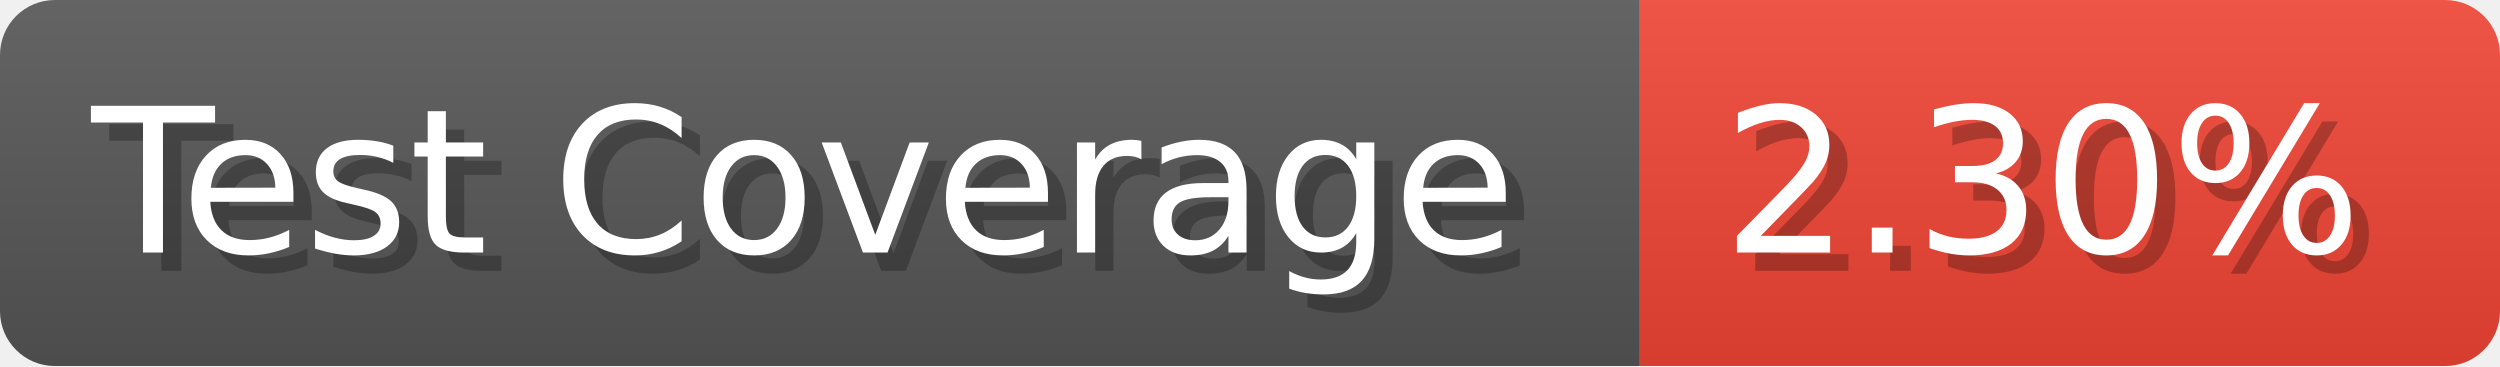
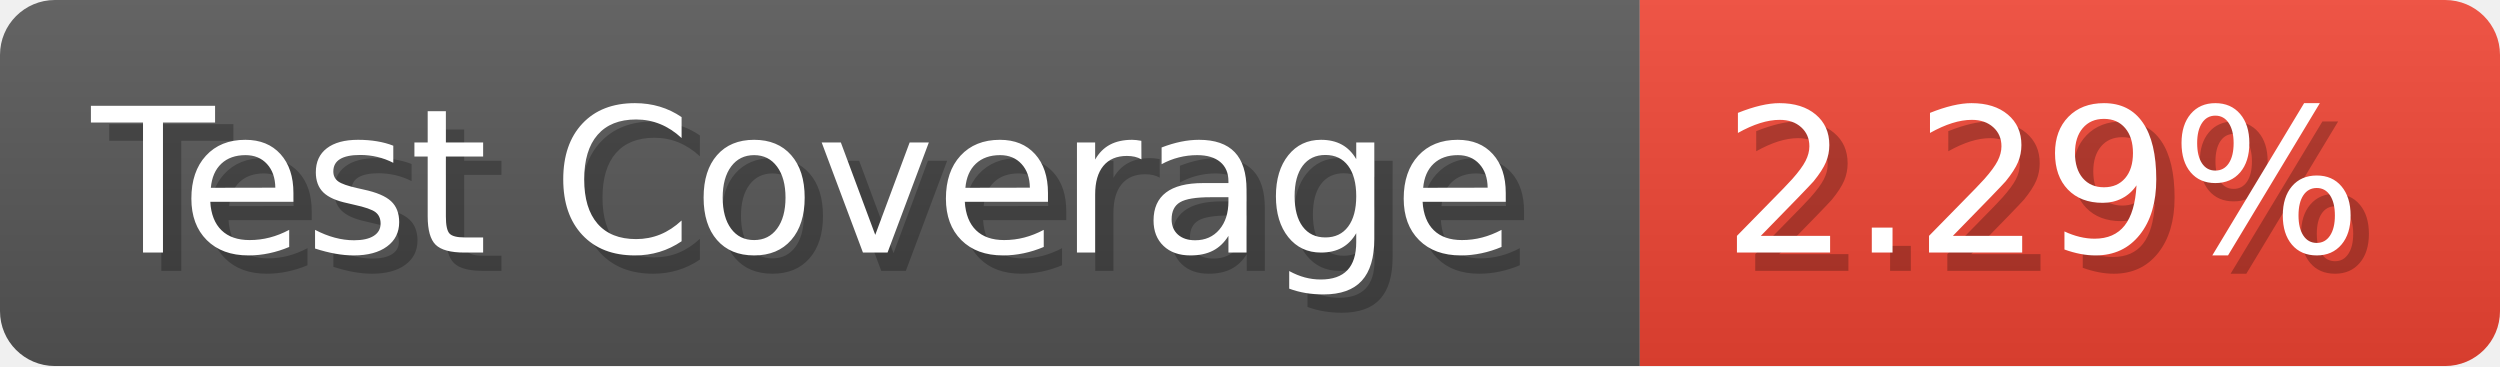
- <svg xmlns="http://www.w3.org/2000/svg" width="136.6" height="20" viewBox="0 0 1366 200" role="img" aria-label="Test Coverage: 2.30%">
+ <svg xmlns="http://www.w3.org/2000/svg" width="136.6" height="20" viewBox="0 0 1366 200" role="img" aria-label="Test Coverage: 2.29%">
  <linearGradient id="a" x2="0" y2="100%">
    <stop offset="0" stop-opacity=".1" stop-color="#EEE" />
    <stop offset="1" stop-opacity=".1" />
  </linearGradient>
  <mask id="m">
    <rect width="1366" height="200" rx="30" fill="#FFF" />
  </mask>
  <g mask="url(#m)">
    <rect width="896" height="200" fill="#555" />
    <rect width="470" height="200" fill="#E43" x="896" />
    <rect width="1366" height="200" fill="url(#a)" />
  </g>
  <g aria-hidden="true" fill="#fff" text-anchor="start" font-family="Verdana,DejaVu Sans,sans-serif" font-size="110">
    <text x="60" y="148" textLength="796" fill="#000" opacity="0.25">Test Coverage</text>
    <text x="50" y="138" textLength="796">Test Coverage</text>
-     <text x="951" y="148" textLength="370" fill="#000" opacity="0.25">2.30%</text>
-     <text x="941" y="138" textLength="370">2.30%</text>
+     <text x="951" y="148" textLength="370" fill="#000" opacity="0.25">2.29%</text>
+     <text x="941" y="138" textLength="370">2.29%</text>
  </g>
</svg>
